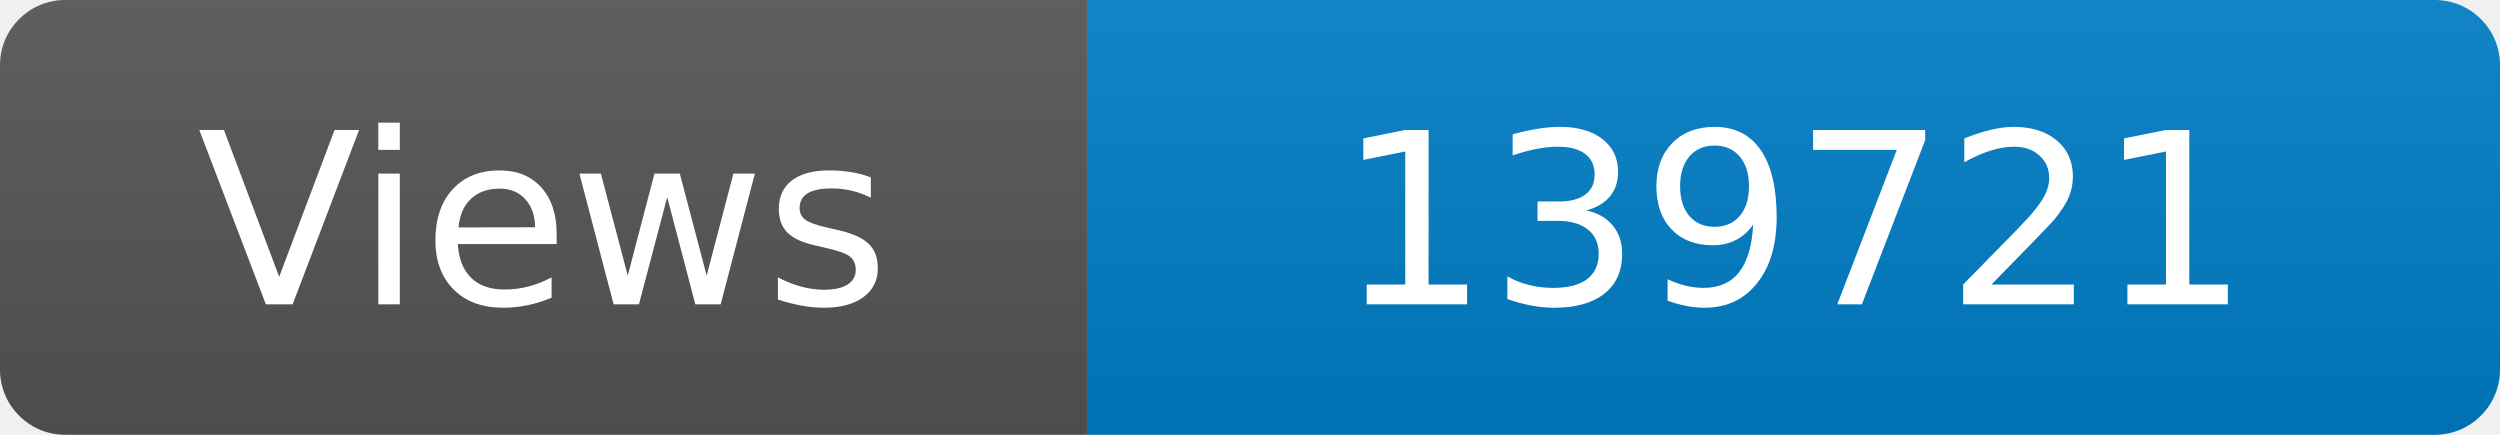
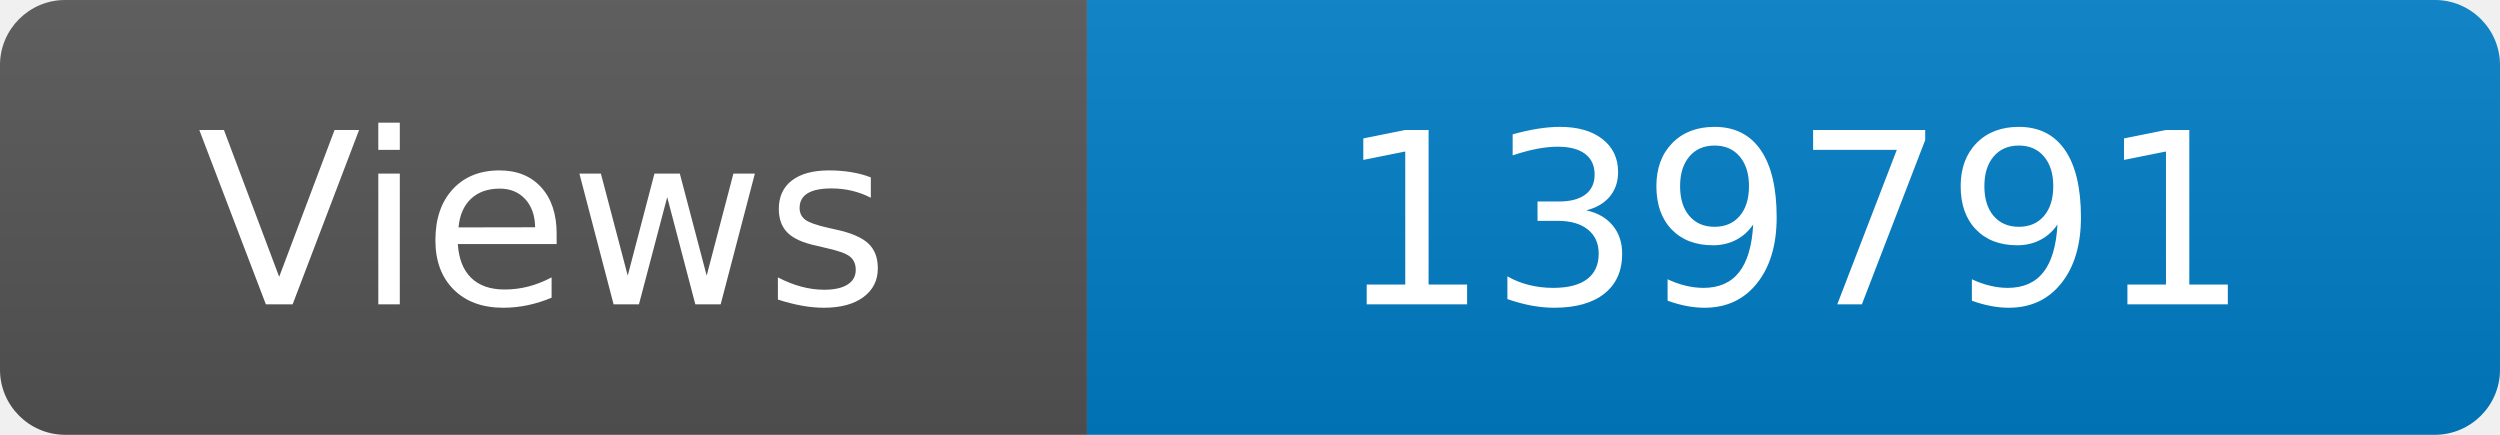
<svg xmlns="http://www.w3.org/2000/svg" width="115" height="20" role="img" aria-label="Maintained?: yes">
  <linearGradient id="s" x2="0" y2="100%">
    <stop offset="0" stop-color="#bbb" stop-opacity=".1" />
    <stop offset="1" stop-opacity=".1" />
  </linearGradient>
  <clipPath id="r">
    <rect width="115" height="20" rx="3" fill="#fff" />
  </clipPath>
  <g clip-path="url(#r)">
    <rect width="50" height="20" fill="#555" />
    <rect x="50" width="160" height="20" fill="#007ec6" />
    <rect width="115" height="20" fill="url(#s)" />
  </g>
  <g fill="#fff" text-anchor="middle" font-family="Verdana,Geneva,DejaVu Sans,sans-serif" font-size="110">
    <text x="250" y="140" transform="scale(.1)" fill="#fff">Views</text>
-     <text x="825" y="140" transform="scale(.1)" fill="#fff">139721</text>
+     <text x="825" y="140" transform="scale(.1)" fill="#fff">139791</text>
  </g>
</svg>
